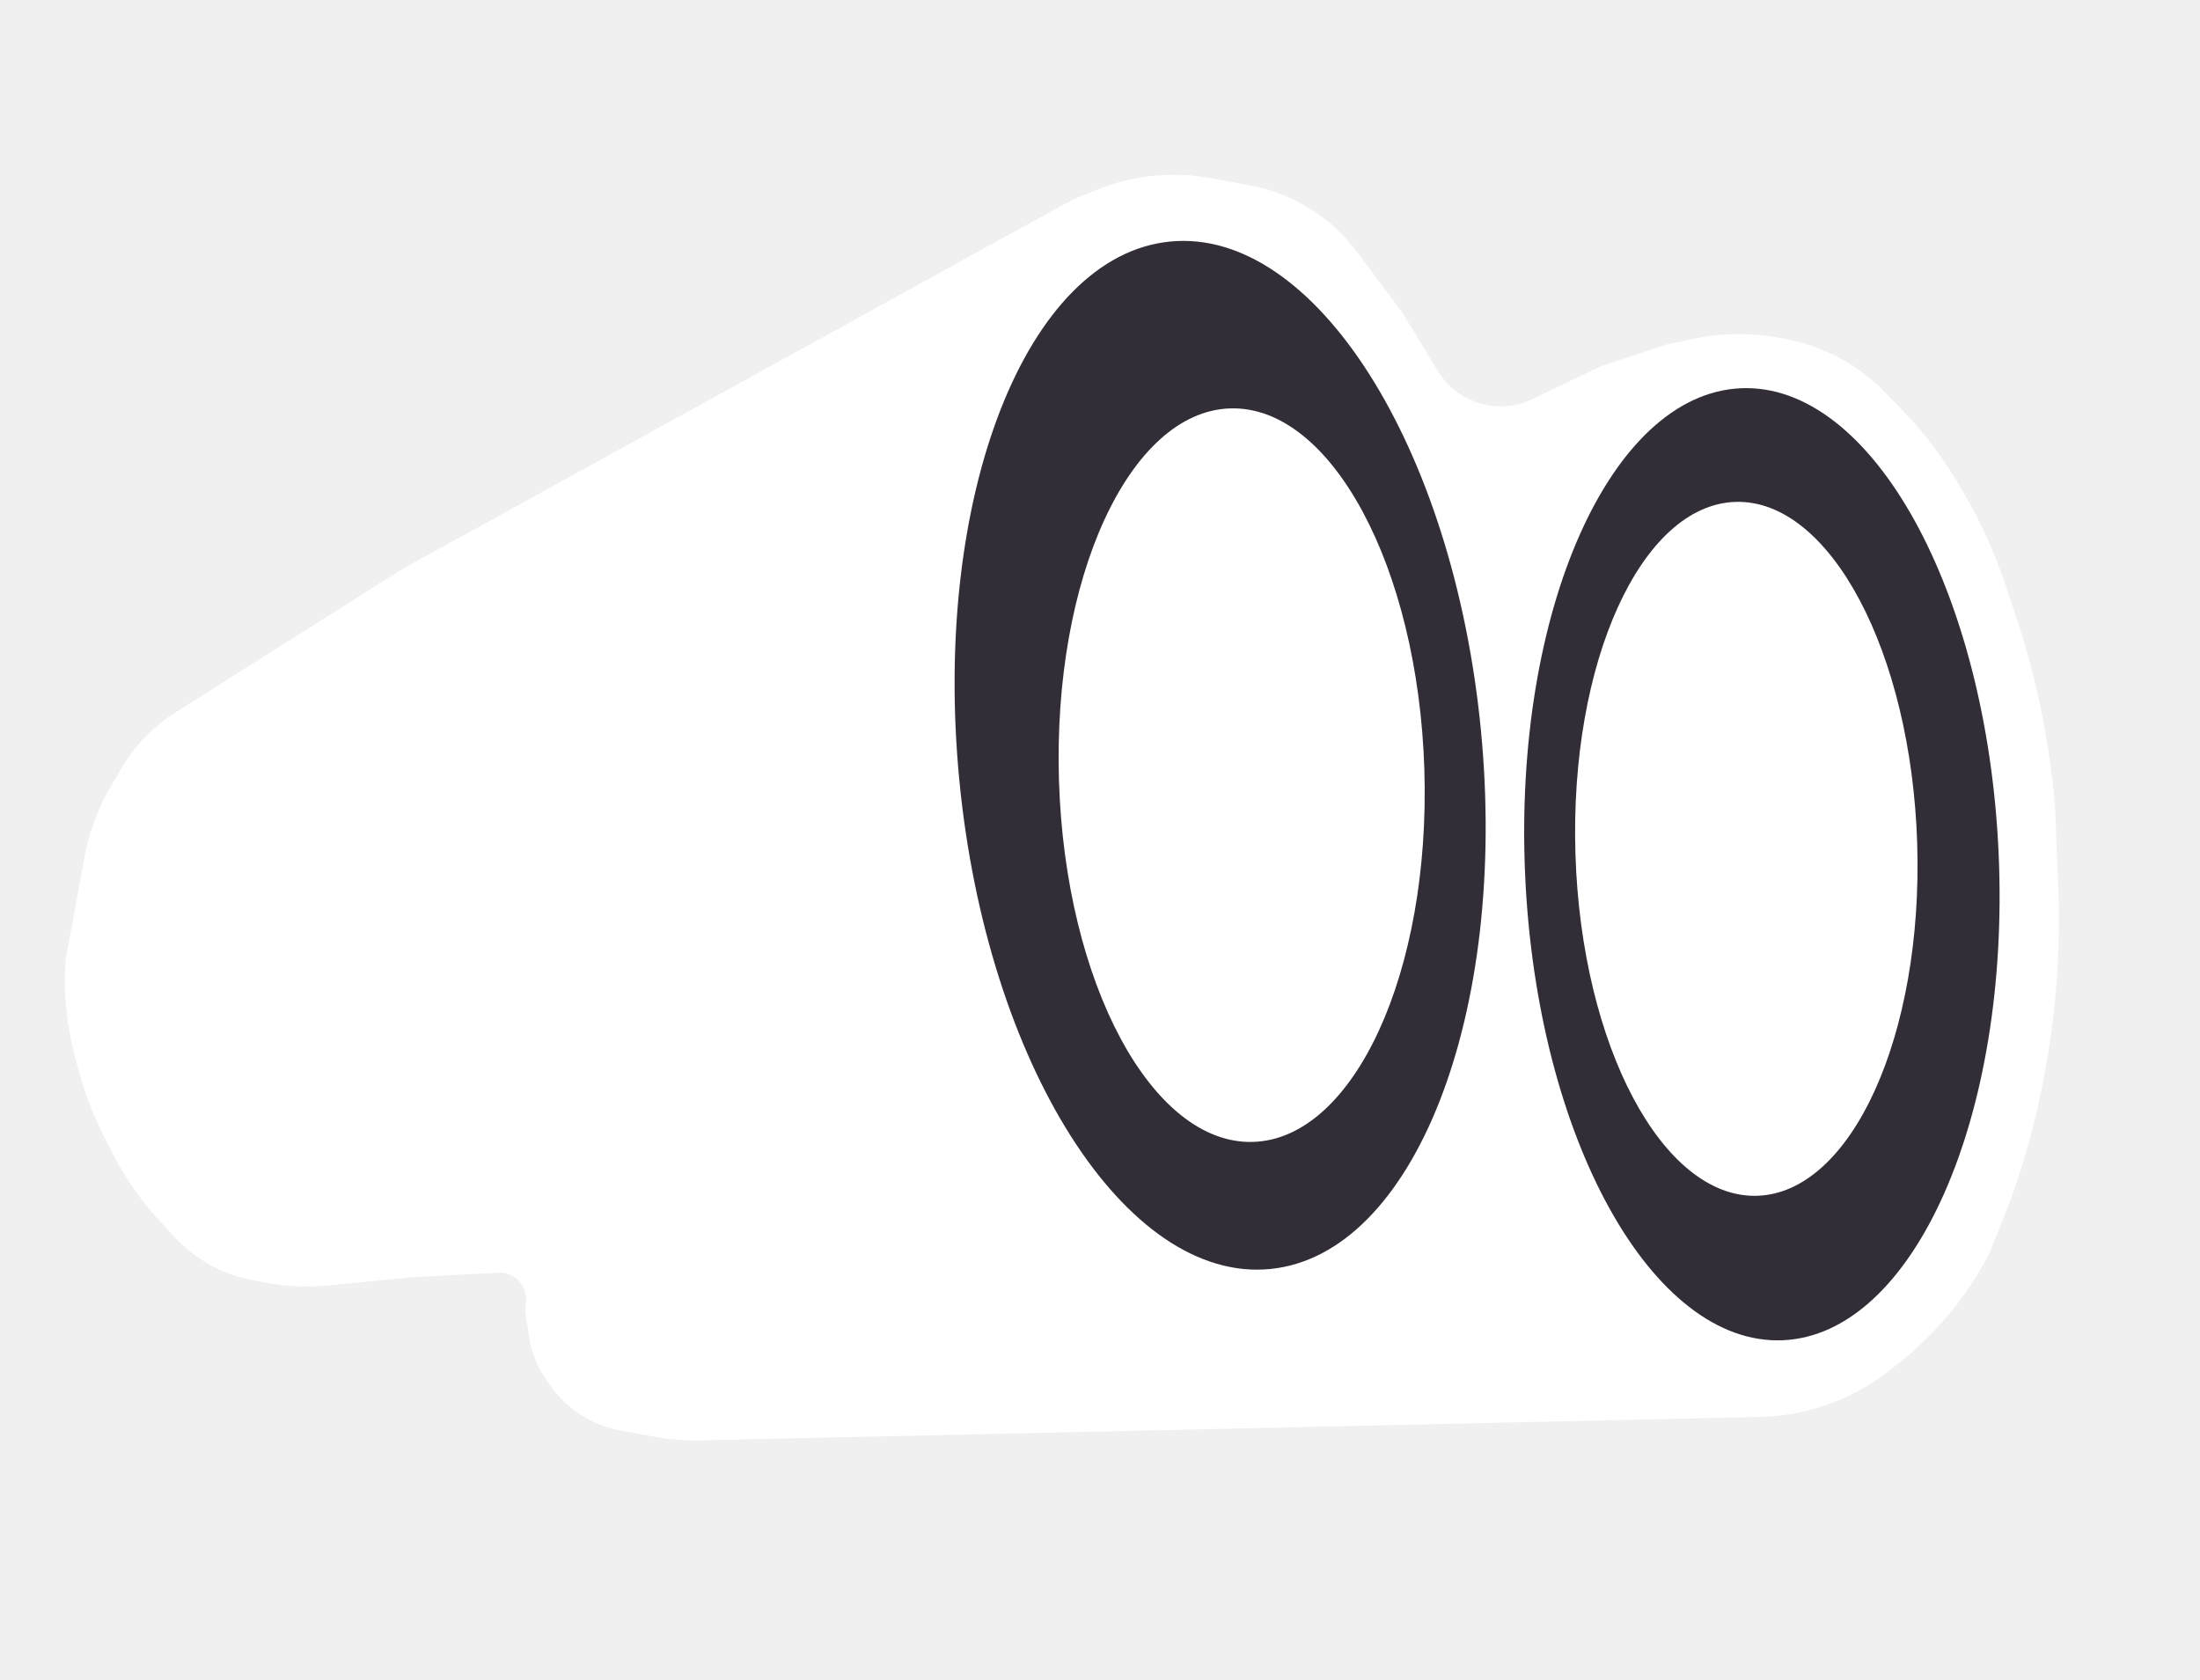
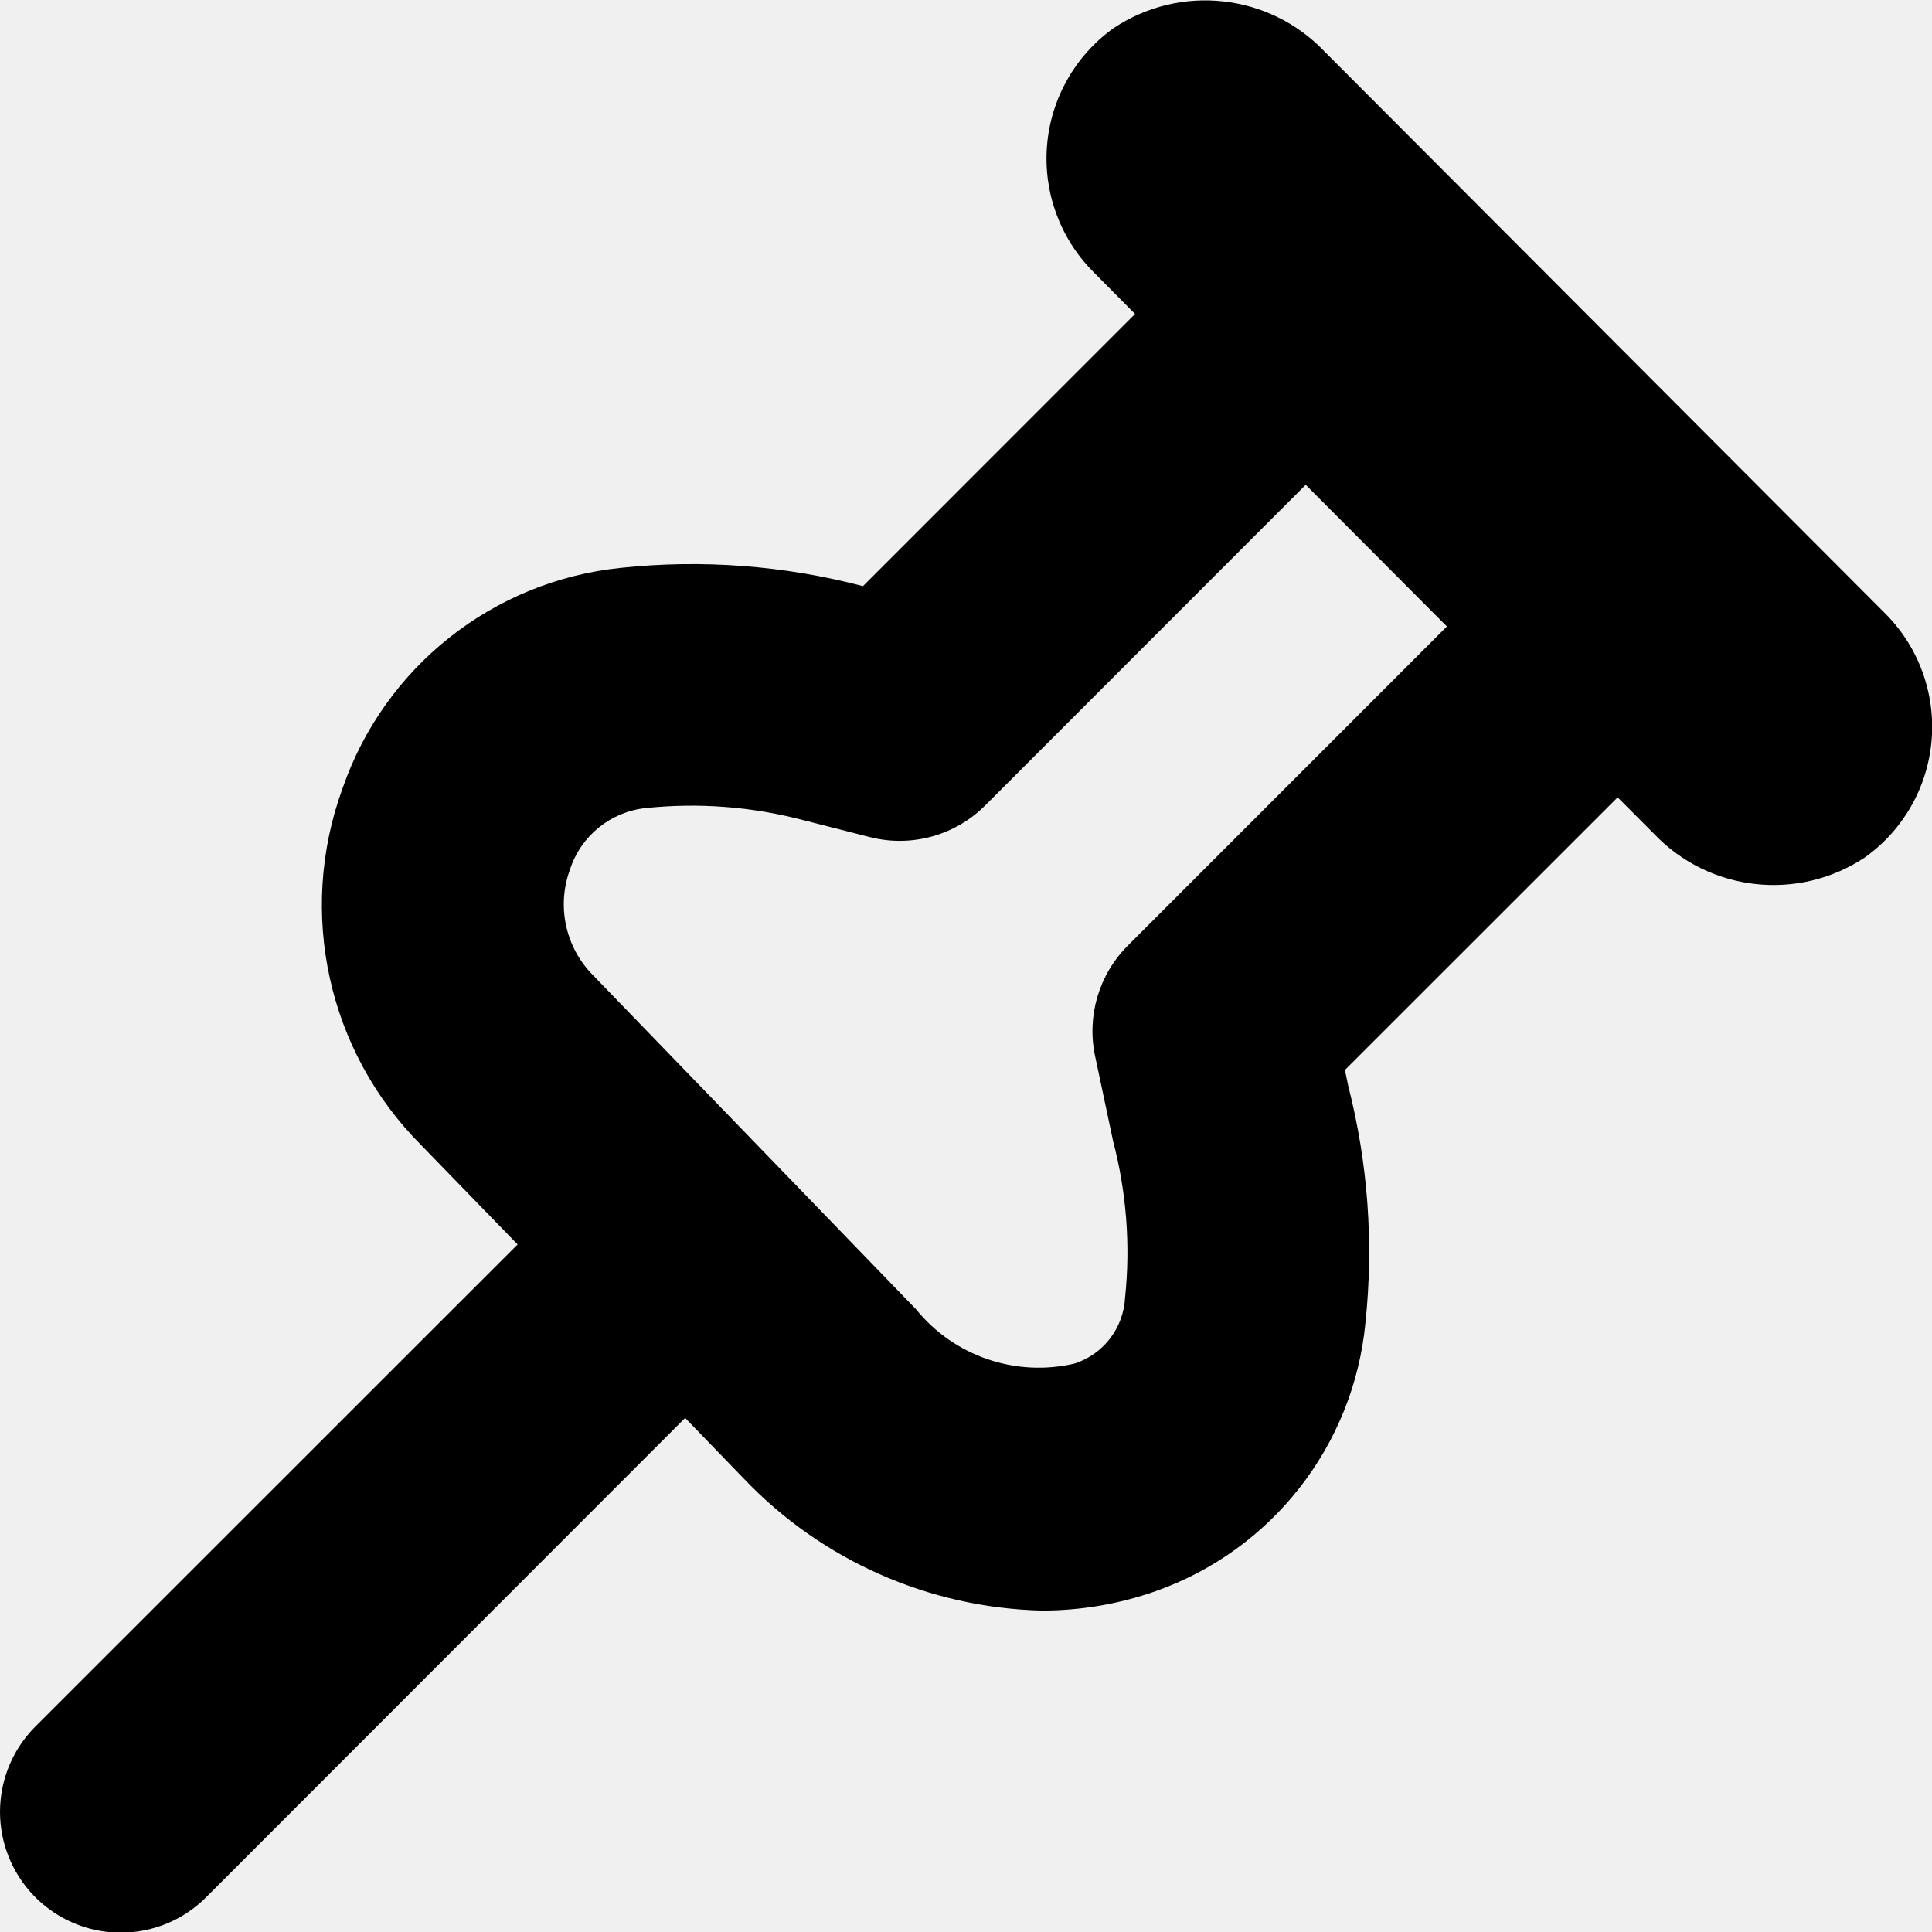
- <svg xmlns="http://www.w3.org/2000/svg" width="203" height="155" viewBox="0 0 203 155" fill="none">
-   <path d="M48.781 123.169L48.49 121.105C48.454 120.845 48.459 120.58 48.507 120.32C48.793 118.764 47.55 117.348 45.97 117.43L38.289 117.829L30.239 118.607C28.368 118.788 26.482 118.708 24.634 118.368L23.373 118.136C21.822 117.85 20.334 117.288 18.981 116.476C17.909 115.832 16.933 115.039 16.085 114.12L14.71 112.63C13.095 110.88 11.716 108.927 10.607 106.819L9.909 105.491C8.729 103.247 7.808 100.878 7.161 98.427L6.893 97.409C6.128 94.511 5.846 91.506 6.06 88.515L7.79 79.11C7.963 78.169 8.202 77.242 8.507 76.335C8.951 75.012 9.53 73.738 10.236 72.535L11.22 70.859C11.829 69.822 12.559 68.861 13.396 67.998C14.226 67.141 15.155 66.387 16.164 65.749L37.08 52.533L97.802 19.057C98.808 18.502 99.853 18.022 100.928 17.619L101.735 17.316C103.745 16.563 105.87 16.161 108.017 16.128C109.25 16.109 110.482 16.211 111.695 16.434L115.326 17.102C117.565 17.514 119.689 18.4 121.557 19.701C122.963 20.681 124.202 21.881 125.226 23.255L129.389 28.84L132.694 34.255C134.566 37.321 138.507 38.39 141.671 36.691L147.804 33.752L153.756 31.796L156.126 31.284C158.755 30.715 161.471 30.673 164.117 31.16L164.719 31.27C166.871 31.666 168.928 32.469 170.78 33.636C171.944 34.37 173.017 35.241 173.973 36.231L175.544 37.855C177.516 39.894 179.241 42.16 180.68 44.605L181.182 45.457C182.756 48.13 184.044 50.96 185.027 53.902L186.033 56.915C187.868 62.409 189.055 68.099 189.57 73.869L189.625 74.489L189.918 81.763C190.148 87.481 189.741 93.206 188.706 98.833L188.651 99.136C187.918 103.118 186.858 107.032 185.481 110.839L183.594 115.575C182.018 118.651 179.935 121.437 177.431 123.818L176.285 124.907L174.363 126.43C172.875 127.609 171.226 128.57 169.466 129.283C167.225 130.19 164.838 130.683 162.422 130.736L64.678 132.9C63.198 132.933 61.719 132.814 60.264 132.546L57.22 131.987C55.493 131.669 53.879 130.906 52.537 129.773C51.851 129.195 51.246 128.528 50.737 127.789L50.38 127.271C49.795 126.423 49.351 125.486 49.065 124.497C48.939 124.062 48.844 123.618 48.781 123.169Z" fill="white" />
-   <ellipse cx="112.585" cy="69.688" rx="24.174" ry="47.625" transform="rotate(-5.55078 112.585 69.6884)" fill="#322D36" />
-   <ellipse cx="162.574" cy="79.742" rx="21.868" ry="43.962" transform="rotate(-2.5319 162.574 79.7418)" fill="#322D36" />
-   <ellipse cx="114.572" cy="71.522" rx="16.865" ry="33.856" transform="rotate(-1.79631 114.572 71.5217)" fill="white" />
-   <ellipse cx="161.138" cy="78.321" rx="15.775" ry="32.027" transform="rotate(-1.79631 161.138 78.3211)" fill="white" />
+ <svg xmlns="http://www.w3.org/2000/svg" id="Layer_1" data-name="Layer 1" viewBox="0 0 24 24" width="512" height="512">
+   <path d="M1.5,24.008a1.492,1.492,0,0,0,1.061-.44l5.95-5.954.728.753a5.291,5.291,0,0,0,3.7,1.64,4.241,4.241,0,0,0,1.417-.241,3.932,3.932,0,0,0,2.606-3.334,8.337,8.337,0,0,0-.213-2.94l-.042-.2,3.388-3.387.452.453a2.049,2.049,0,0,0,2.621.292,1.992,1.992,0,0,0,.254-3.026L16.455.641A2.049,2.049,0,0,0,13.834.349a1.992,1.992,0,0,0-.254,3.026L14.1,3.9,10.72,7.281a8.382,8.382,0,0,0-3.009-.227A4.1,4.1,0,0,0,4.253,9.8a4.221,4.221,0,0,0,.977,4.423l1.2,1.236L.439,21.448A1.5,1.5,0,0,0,1.5,24.008ZM7.081,10.8a1.112,1.112,0,0,1,.942-.762,5.45,5.45,0,0,1,1.955.15l.829.211a1.5,1.5,0,0,0,1.431-.393L16.22,6.022l1.754,1.76L14.01,11.747a1.5,1.5,0,0,0-.407,1.369l.225,1.063a5.437,5.437,0,0,1,.148,1.942.909.909,0,0,1-.625.817,1.961,1.961,0,0,1-1.973-.675L7.37,12.118A1.252,1.252,0,0,1,7.081,10.8Z" />
</svg>
